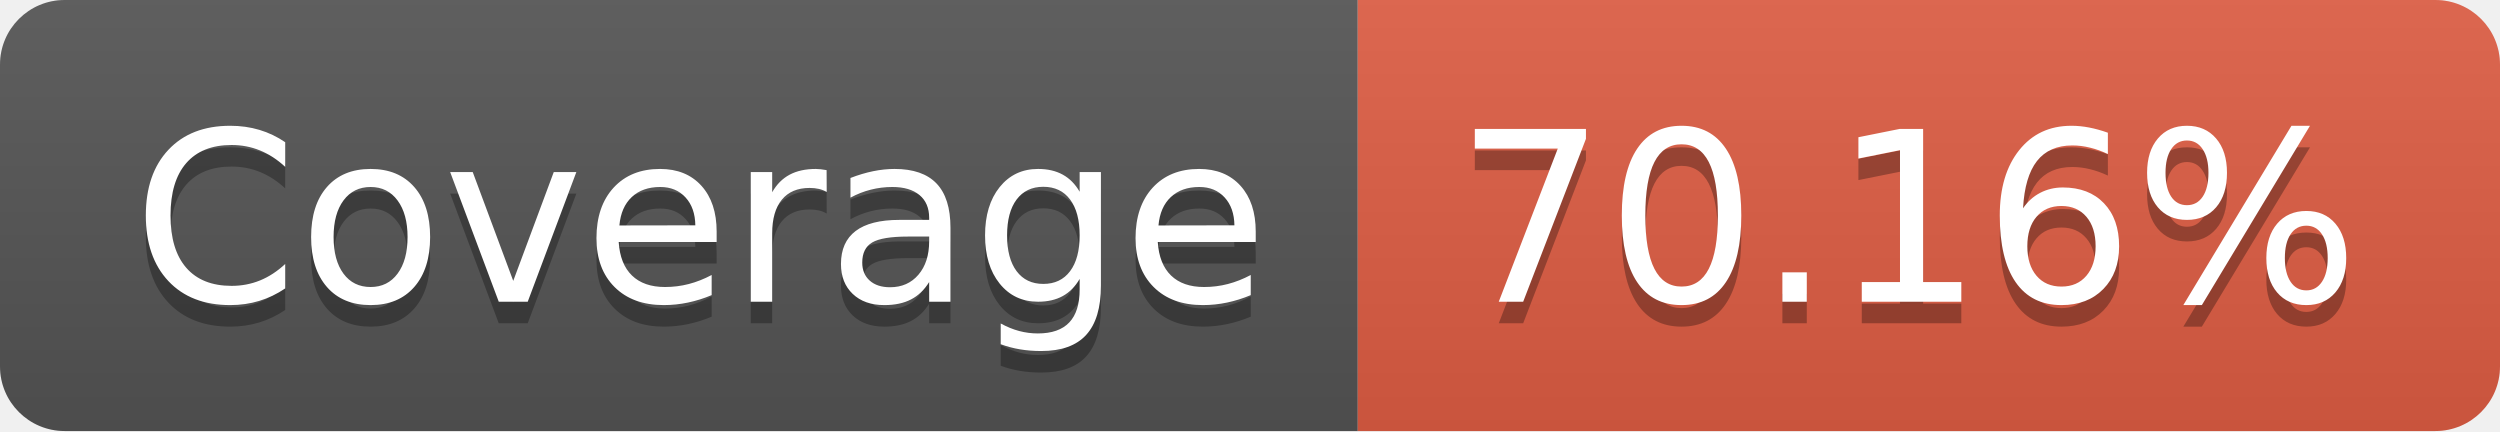
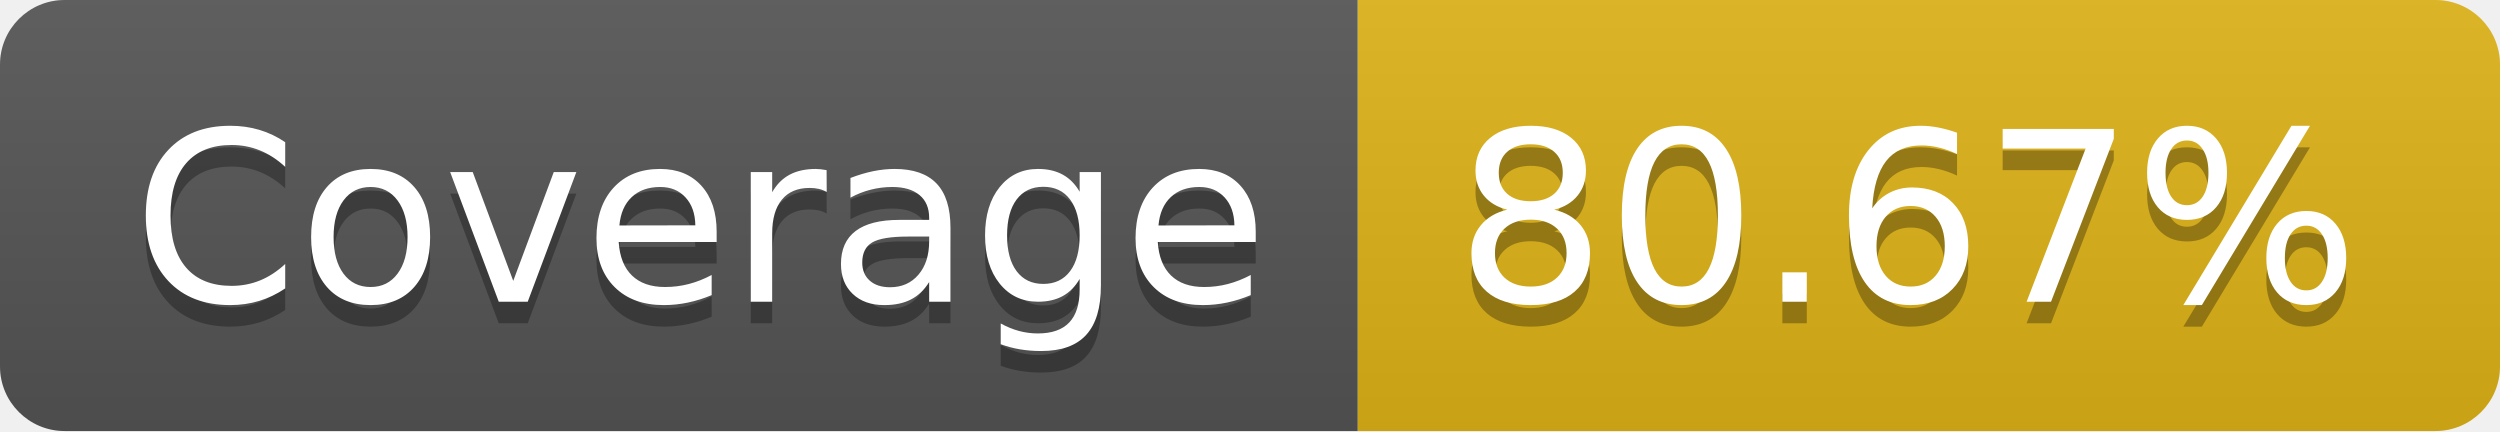
- <svg xmlns="http://www.w3.org/2000/svg" width="116" height="20" role="img" aria-label="Coverage: 70.16%">
+ <svg xmlns="http://www.w3.org/2000/svg" width="116" height="20" role="img" aria-label="Coverage: 80.67%">
  <linearGradient id="s" x2="0" y2="100%">
    <stop offset="0" stop-color="#bbb" stop-opacity=".1" />
    <stop offset="1" stop-opacity=".1" />
  </linearGradient>
  <clipPath id="r">
    <rect width="116" height="20" rx="3" fill="#fff" />
  </clipPath>
  <g clip-path="url(#r)">
    <rect width="63" height="20" fill="#555" />
-     <rect x="63" width="53" height="20" fill="#e05d44" />
+     <rect x="63" width="53" height="20" fill="#dfb317" />
    <rect width="116" height="20" fill="url(#s)" />
  </g>
  <g fill="#fff" text-anchor="middle" font-family="Verdana,Geneva,DejaVu Sans,sans-serif" text-rendering="geometricPrecision" font-size="110">
    <text aria-hidden="true" x="325" y="150" fill="#010101" fill-opacity=".3" transform="scale(.1)" textLength="530">Coverage</text>
    <text x="325" y="140" transform="scale(.1)" fill="#fff" textLength="530">Coverage</text>
-     <text aria-hidden="true" x="885" y="150" fill="#010101" fill-opacity=".3" transform="scale(.1)" textLength="430">70.16%</text>
-     <text x="885" y="140" transform="scale(.1)" fill="#fff" textLength="430">70.16%</text>
+     <text aria-hidden="true" x="885" y="150" fill="#010101" fill-opacity=".3" transform="scale(.1)" textLength="430">80.67%</text>
+     <text x="885" y="140" transform="scale(.1)" fill="#fff" textLength="430">80.67%</text>
  </g>
</svg>
